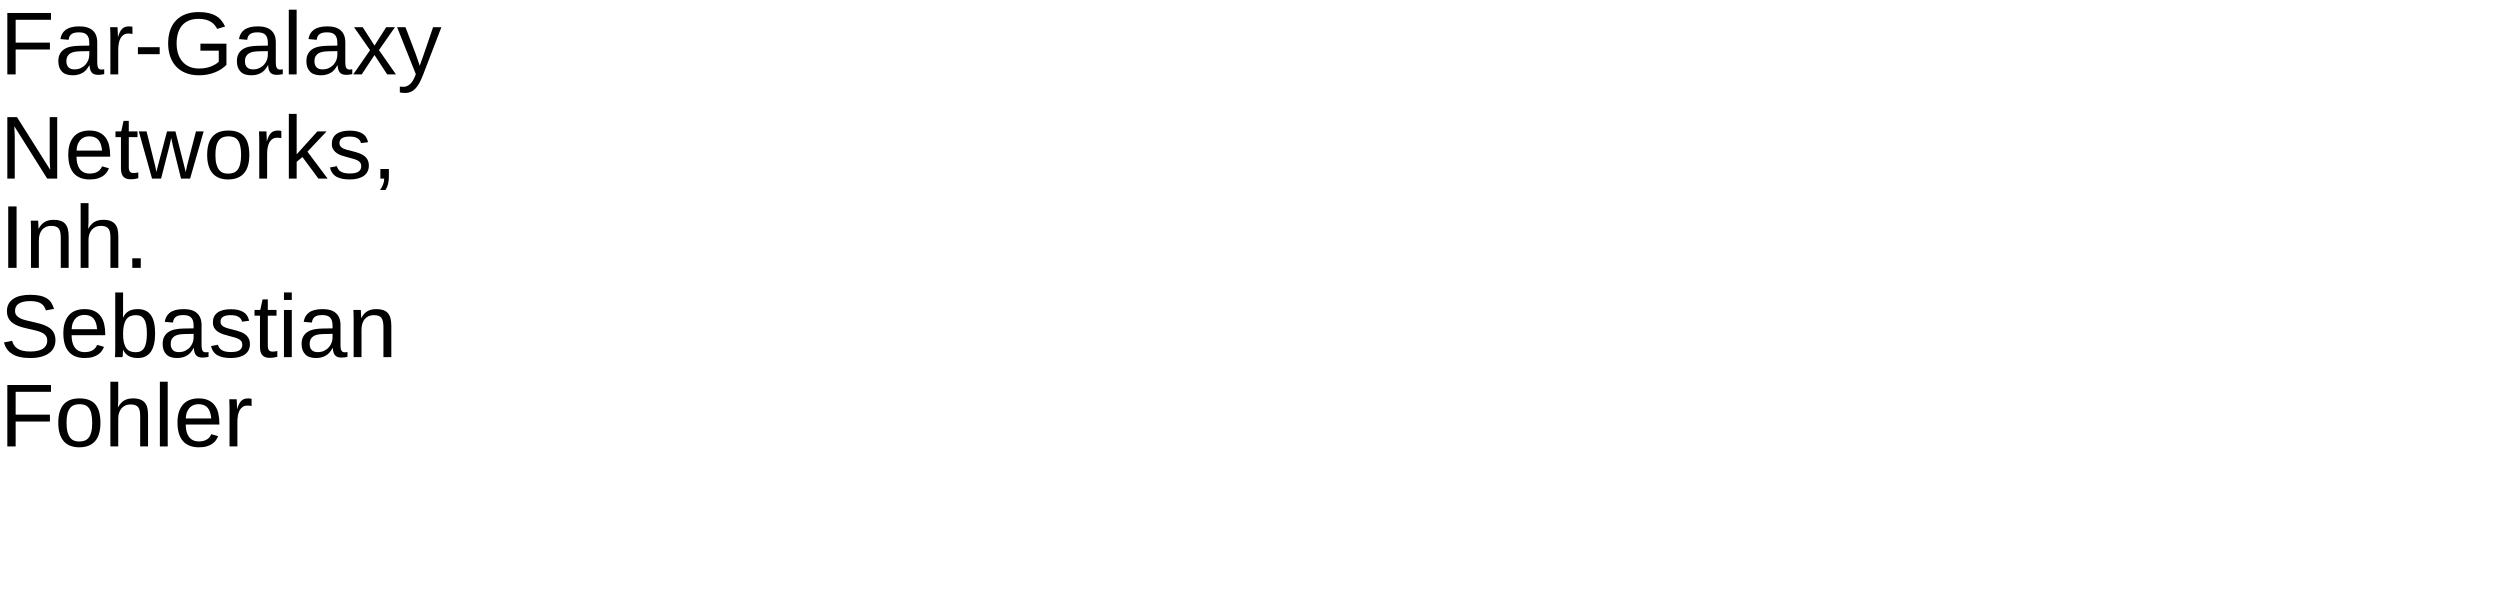
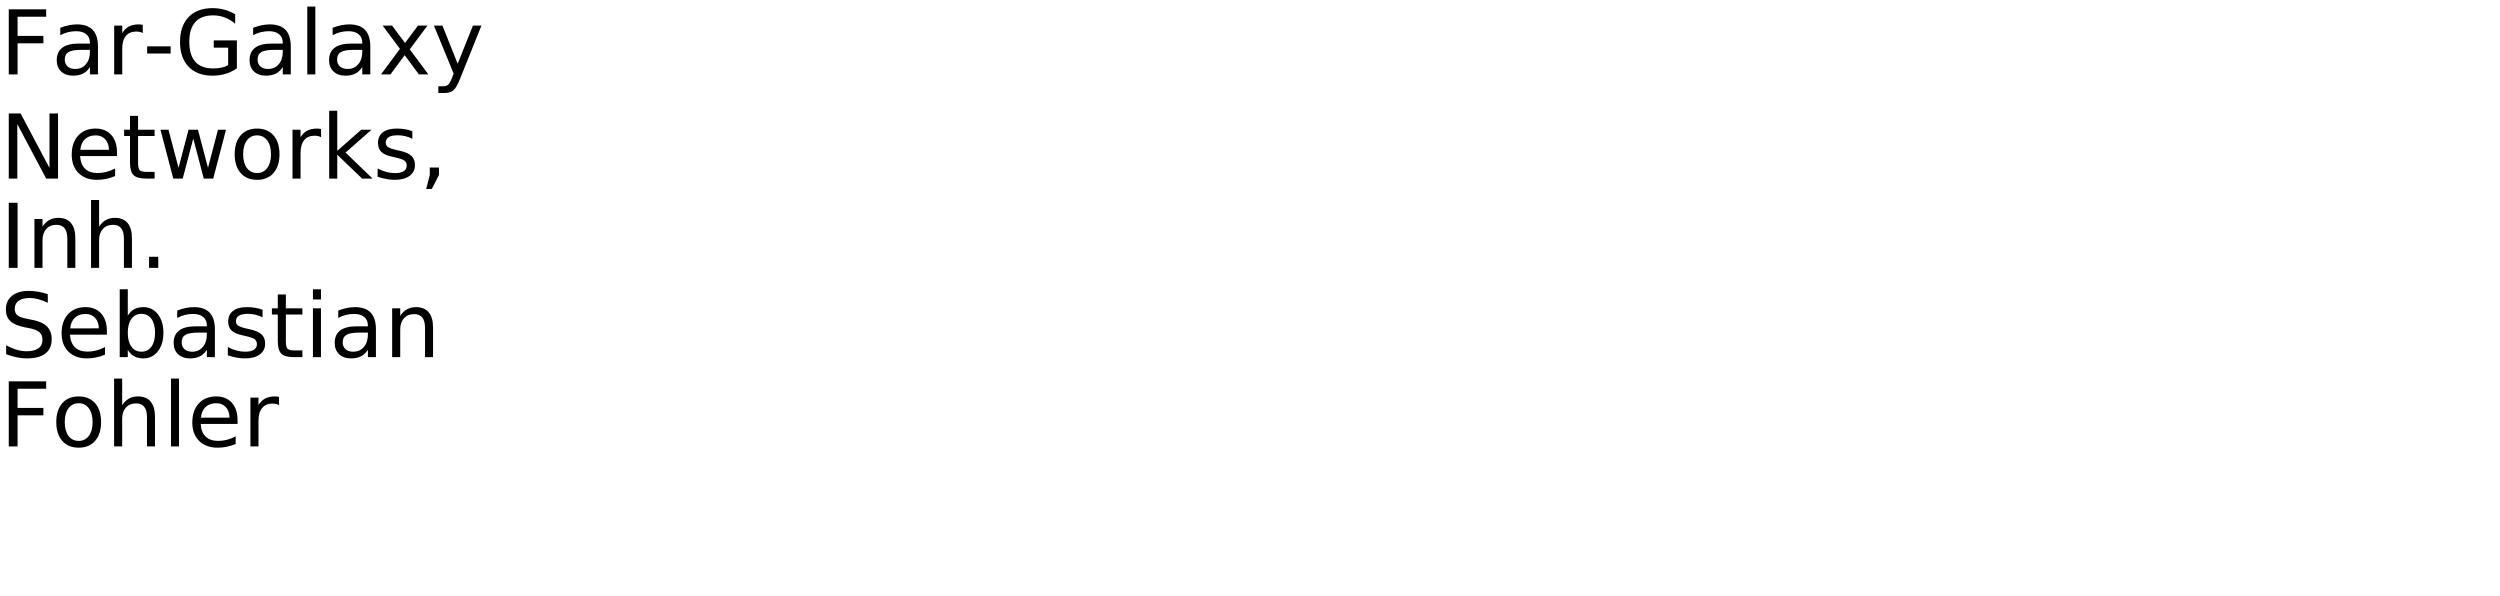
- <svg xmlns="http://www.w3.org/2000/svg" xmlns:xlink="http://www.w3.org/1999/xlink" width="1680pt" height="400pt" viewBox="0 0 1680 400" version="1.1">
+ <svg xmlns="http://www.w3.org/2000/svg" xmlns:xlink="http://www.w3.org/1999/xlink" width="1680" height="400" viewBox="0 0 1680 400">
  <defs>
    <g>
-       <symbol overflow="visible" id="glyph0-0">
-         <path style="stroke:none;" d="M 2 0 L 2 -39.984 L 17.938 -39.984 L 17.938 0 Z M 3.984 -2 L 15.938 -2 L 15.938 -38 L 3.984 -38 Z M 3.984 -2 " />
-       </symbol>
-       <symbol overflow="visible" id="glyph0-1">
-         <path style="stroke:none;" d="M 10.516 -36.703 L 10.516 -21.359 L 33.547 -21.359 L 33.547 -16.734 L 10.516 -16.734 L 10.516 0 L 4.922 0 L 4.922 -41.281 L 34.25 -41.281 L 34.25 -36.703 Z M 10.516 -36.703 " />
-       </symbol>
-       <symbol overflow="visible" id="glyph0-2">
-         <path style="stroke:none;" d="M 12.125 0.594 C 8.945 0.594 6.555 -0.242 4.953 -1.922 C 3.348 -3.609 2.547 -5.914 2.547 -8.844 C 2.547 -10.938 2.941 -12.648 3.734 -13.984 C 4.523 -15.328 5.562 -16.379 6.844 -17.141 C 8.125 -17.898 9.582 -18.426 11.219 -18.719 C 12.863 -19.008 14.535 -19.176 16.234 -19.219 L 23.344 -19.344 L 23.344 -21.062 C 23.344 -22.375 23.207 -23.488 22.938 -24.406 C 22.664 -25.32 22.242 -26.062 21.672 -26.625 C 21.109 -27.195 20.398 -27.613 19.547 -27.875 C 18.703 -28.133 17.703 -28.266 16.547 -28.266 C 15.535 -28.266 14.617 -28.191 13.797 -28.047 C 12.973 -27.898 12.258 -27.633 11.656 -27.25 C 11.051 -26.875 10.562 -26.359 10.188 -25.703 C 9.82 -25.055 9.582 -24.234 9.469 -23.234 L 3.953 -23.734 C 4.148 -24.984 4.52 -26.129 5.062 -27.172 C 5.613 -28.211 6.391 -29.113 7.391 -29.875 C 8.398 -30.645 9.66 -31.238 11.172 -31.656 C 12.691 -32.07 14.523 -32.281 16.672 -32.281 C 20.648 -32.281 23.645 -31.367 25.656 -29.547 C 27.676 -27.723 28.688 -25.082 28.688 -21.625 L 28.688 -7.969 C 28.688 -6.406 28.891 -5.227 29.297 -4.438 C 29.703 -3.645 30.484 -3.25 31.641 -3.25 C 31.93 -3.25 32.223 -3.27 32.516 -3.312 C 32.805 -3.352 33.094 -3.398 33.375 -3.453 L 33.375 -0.172 C 32.707 -0.016 32.047 0.098 31.391 0.172 C 30.734 0.254 30.035 0.297 29.297 0.297 C 28.297 0.297 27.441 0.164 26.734 -0.094 C 26.023 -0.363 25.441 -0.766 24.984 -1.297 C 24.535 -1.836 24.191 -2.504 23.953 -3.297 C 23.723 -4.086 23.582 -5.008 23.531 -6.062 L 23.344 -6.062 C 22.781 -5.051 22.16 -4.133 21.484 -3.312 C 20.816 -2.488 20.031 -1.789 19.125 -1.219 C 18.227 -0.645 17.207 -0.203 16.062 0.109 C 14.926 0.43 13.613 0.594 12.125 0.594 Z M 13.328 -3.375 C 15.004 -3.375 16.473 -3.68 17.734 -4.297 C 18.992 -4.91 20.039 -5.695 20.875 -6.656 C 21.707 -7.613 22.328 -8.656 22.734 -9.781 C 23.141 -10.914 23.344 -12 23.344 -13.031 L 23.344 -15.641 L 17.578 -15.531 C 16.285 -15.508 15.055 -15.414 13.891 -15.25 C 12.734 -15.082 11.711 -14.754 10.828 -14.266 C 9.953 -13.773 9.254 -13.094 8.734 -12.219 C 8.223 -11.344 7.969 -10.191 7.969 -8.766 C 7.969 -7.047 8.43 -5.719 9.359 -4.781 C 10.285 -3.844 11.609 -3.375 13.328 -3.375 Z M 13.328 -3.375 " />
-       </symbol>
-       <symbol overflow="visible" id="glyph0-3">
-         <path style="stroke:none;" d="M 4.156 0 L 4.156 -24.312 C 4.156 -24.977 4.148 -25.656 4.141 -26.344 C 4.129 -27.039 4.113 -27.711 4.094 -28.359 C 4.082 -29.004 4.066 -29.609 4.047 -30.172 C 4.023 -30.742 4.004 -31.254 3.984 -31.703 L 8.969 -31.703 C 8.988 -31.254 9.008 -30.738 9.031 -30.156 C 9.062 -29.582 9.094 -28.992 9.125 -28.391 C 9.156 -27.785 9.176 -27.203 9.188 -26.641 C 9.195 -26.086 9.203 -25.613 9.203 -25.219 L 9.312 -25.219 C 9.688 -26.438 10.082 -27.488 10.5 -28.375 C 10.926 -29.258 11.422 -29.988 11.984 -30.562 C 12.547 -31.145 13.219 -31.578 14 -31.859 C 14.781 -32.141 15.727 -32.281 16.844 -32.281 C 17.27 -32.281 17.676 -32.242 18.062 -32.172 C 18.457 -32.109 18.766 -32.051 18.984 -32 L 18.984 -27.156 C 18.629 -27.258 18.219 -27.332 17.75 -27.375 C 17.281 -27.426 16.754 -27.453 16.172 -27.453 C 14.961 -27.453 13.93 -27.176 13.078 -26.625 C 12.234 -26.082 11.539 -25.328 11 -24.359 C 10.469 -23.391 10.07 -22.234 9.812 -20.891 C 9.562 -19.555 9.438 -18.102 9.438 -16.531 L 9.438 0 Z M 4.156 0 " />
-       </symbol>
-       <symbol overflow="visible" id="glyph0-4">
-         <path style="stroke:none;" d="M 2.672 -13.594 L 2.672 -18.281 L 17.312 -18.281 L 17.312 -13.594 Z M 2.672 -13.594 " />
-       </symbol>
-       <symbol overflow="visible" id="glyph0-5">
-         <path style="stroke:none;" d="M 3.016 -20.828 C 3.016 -24.055 3.445 -26.969 4.312 -29.562 C 5.188 -32.156 6.488 -34.363 8.219 -36.188 C 9.945 -38.02 12.086 -39.426 14.641 -40.406 C 17.203 -41.395 20.176 -41.891 23.562 -41.891 C 26.094 -41.891 28.316 -41.664 30.234 -41.219 C 32.148 -40.77 33.812 -40.125 35.219 -39.281 C 36.625 -38.445 37.812 -37.426 38.781 -36.219 C 39.758 -35.02 40.594 -33.672 41.281 -32.172 L 35.953 -30.594 C 35.441 -31.602 34.828 -32.52 34.109 -33.344 C 33.398 -34.176 32.535 -34.883 31.516 -35.469 C 30.504 -36.062 29.328 -36.52 27.984 -36.844 C 26.648 -37.164 25.125 -37.328 23.406 -37.328 C 20.906 -37.328 18.734 -36.938 16.891 -36.156 C 15.047 -35.375 13.516 -34.258 12.297 -32.812 C 11.086 -31.363 10.188 -29.625 9.594 -27.594 C 9 -25.562 8.703 -23.305 8.703 -20.828 C 8.703 -18.348 9.023 -16.078 9.672 -14.016 C 10.316 -11.953 11.27 -10.176 12.531 -8.688 C 13.801 -7.195 15.379 -6.035 17.266 -5.203 C 19.148 -4.367 21.332 -3.953 23.812 -3.953 C 25.438 -3.953 26.93 -4.086 28.297 -4.359 C 29.672 -4.641 30.906 -5 32 -5.438 C 33.102 -5.875 34.078 -6.359 34.922 -6.891 C 35.766 -7.43 36.469 -7.977 37.031 -8.531 L 37.031 -15.969 L 24.703 -15.969 L 24.703 -20.656 L 42.188 -20.656 L 42.188 -6.422 C 41.27 -5.484 40.191 -4.586 38.953 -3.734 C 37.711 -2.891 36.32 -2.145 34.781 -1.5 C 33.238 -0.852 31.547 -0.344 29.703 0.031 C 27.867 0.406 25.906 0.594 23.812 0.594 C 20.344 0.594 17.305 0.062 14.703 -1 C 12.109 -2.07 9.945 -3.562 8.219 -5.469 C 6.488 -7.375 5.188 -9.633 4.312 -12.25 C 3.445 -14.863 3.016 -17.723 3.016 -20.828 Z M 3.016 -20.828 " />
-       </symbol>
-       <symbol overflow="visible" id="glyph0-6">
-         <path style="stroke:none;" d="M 4.047 0 L 4.047 -43.484 L 9.312 -43.484 L 9.312 0 Z M 4.047 0 " />
-       </symbol>
-       <symbol overflow="visible" id="glyph0-7">
-         <path style="stroke:none;" d="M 23.469 0 L 14.938 -13.016 L 6.359 0 L 0.672 0 L 11.953 -16.297 L 1.203 -31.703 L 7.031 -31.703 L 14.938 -19.359 L 22.797 -31.703 L 28.688 -31.703 L 17.938 -16.344 L 29.359 0 Z M 23.469 0 " />
-       </symbol>
-       <symbol overflow="visible" id="glyph0-8">
-         <path style="stroke:none;" d="M 17.703 0 C 16.953 1.914 16.191 3.641 15.422 5.172 C 14.648 6.703 13.785 8.008 12.828 9.094 C 11.867 10.176 10.801 11.004 9.625 11.578 C 8.457 12.16 7.113 12.453 5.594 12.453 C 4.926 12.453 4.312 12.43 3.75 12.391 C 3.188 12.348 2.594 12.258 1.969 12.125 L 1.969 8.172 C 2.332 8.234 2.75 8.273 3.219 8.297 C 3.688 8.328 4.086 8.344 4.422 8.344 C 5.961 8.344 7.395 7.766 8.719 6.609 C 10.051 5.461 11.219 3.629 12.219 1.109 L 12.719 -0.141 L 0.141 -31.703 L 5.766 -31.703 L 12.453 -14.188 C 12.648 -13.656 12.898 -12.945 13.203 -12.062 C 13.504 -11.188 13.805 -10.305 14.109 -9.422 C 14.41 -8.547 14.676 -7.754 14.906 -7.047 C 15.145 -6.348 15.285 -5.914 15.328 -5.75 C 15.379 -5.957 15.516 -6.379 15.734 -7.016 C 15.961 -7.648 16.219 -8.359 16.5 -9.141 C 16.789 -9.922 17.082 -10.711 17.375 -11.516 C 17.664 -12.316 17.91 -13.008 18.109 -13.594 L 24.312 -31.703 L 29.891 -31.703 Z M 17.703 0 " />
-       </symbol>
-       <symbol overflow="visible" id="glyph0-9">
-         <path style="stroke:none;" d="M 31.703 0 L 9.609 -35.156 C 9.648 -34.195 9.695 -33.25 9.75 -32.312 C 9.789 -31.508 9.828 -30.664 9.859 -29.781 C 9.891 -28.895 9.906 -28.109 9.906 -27.422 L 9.906 0 L 4.922 0 L 4.922 -41.281 L 11.422 -41.281 L 33.75 -5.891 C 33.688 -6.848 33.629 -7.805 33.578 -8.766 C 33.535 -9.578 33.492 -10.469 33.453 -11.438 C 33.422 -12.406 33.406 -13.328 33.406 -14.203 L 33.406 -41.281 L 38.438 -41.281 L 38.438 0 Z M 31.703 0 " />
-       </symbol>
-       <symbol overflow="visible" id="glyph0-10">
-         <path style="stroke:none;" d="M 8.094 -14.734 C 8.094 -13.078 8.258 -11.551 8.594 -10.156 C 8.938 -8.758 9.461 -7.555 10.172 -6.547 C 10.891 -5.547 11.805 -4.766 12.922 -4.203 C 14.035 -3.648 15.375 -3.375 16.938 -3.375 C 19.219 -3.375 21.047 -3.832 22.422 -4.75 C 23.805 -5.664 24.738 -6.828 25.219 -8.234 L 29.859 -6.922 C 29.523 -6.035 29.055 -5.148 28.453 -4.266 C 27.859 -3.379 27.062 -2.578 26.062 -1.859 C 25.07 -1.148 23.828 -0.562 22.328 -0.094 C 20.836 0.363 19.039 0.594 16.938 0.594 C 12.25 0.594 8.676 -0.801 6.219 -3.594 C 3.77 -6.395 2.547 -10.551 2.547 -16.062 C 2.547 -19.031 2.914 -21.539 3.656 -23.594 C 4.406 -25.656 5.422 -27.332 6.703 -28.625 C 7.992 -29.914 9.5 -30.848 11.219 -31.422 C 12.938 -31.992 14.773 -32.281 16.734 -32.281 C 19.391 -32.281 21.609 -31.848 23.391 -30.984 C 25.18 -30.129 26.617 -28.945 27.703 -27.438 C 28.785 -25.926 29.555 -24.145 30.016 -22.094 C 30.473 -20.039 30.703 -17.82 30.703 -15.438 L 30.703 -14.734 Z M 25.25 -18.781 C 24.957 -22.125 24.109 -24.562 22.703 -26.094 C 21.297 -27.625 19.273 -28.391 16.641 -28.391 C 15.766 -28.391 14.844 -28.25 13.875 -27.969 C 12.906 -27.688 12.008 -27.18 11.188 -26.453 C 10.375 -25.734 9.68 -24.754 9.109 -23.516 C 8.547 -22.273 8.223 -20.695 8.141 -18.781 Z M 25.25 -18.781 " />
-       </symbol>
-       <symbol overflow="visible" id="glyph0-11">
-         <path style="stroke:none;" d="M 16.234 -0.234 C 15.43 -0.016 14.613 0.156 13.781 0.281 C 12.957 0.406 12 0.469 10.906 0.469 C 6.688 0.469 4.578 -1.922 4.578 -6.703 L 4.578 -27.859 L 0.906 -27.859 L 0.906 -31.703 L 4.781 -31.703 L 6.328 -38.797 L 9.844 -38.797 L 9.844 -31.703 L 15.703 -31.703 L 15.703 -27.859 L 9.844 -27.859 L 9.844 -7.859 C 9.844 -6.328 10.094 -5.254 10.594 -4.641 C 11.094 -4.023 11.957 -3.719 13.188 -3.719 C 13.695 -3.719 14.188 -3.754 14.656 -3.828 C 15.133 -3.91 15.66 -4.008 16.234 -4.125 Z M 16.234 -0.234 " />
-       </symbol>
-       <symbol overflow="visible" id="glyph0-12">
-         <path style="stroke:none;" d="M 34.391 0 L 28.266 0 L 23.203 -20.453 C 23.047 -20.973 22.883 -21.625 22.719 -22.406 C 22.551 -23.188 22.391 -23.953 22.234 -24.703 C 22.035 -25.555 21.852 -26.441 21.688 -27.359 C 21.508 -26.484 21.32 -25.613 21.125 -24.75 C 20.969 -24.008 20.797 -23.238 20.609 -22.438 C 20.422 -21.633 20.25 -20.93 20.094 -20.328 L 14.891 0 L 8.797 0 L -0.094 -31.703 L 5.125 -31.703 L 10.484 -10.172 C 10.617 -9.723 10.754 -9.172 10.891 -8.516 C 11.035 -7.859 11.176 -7.219 11.312 -6.594 C 11.445 -5.875 11.594 -5.129 11.75 -4.359 C 11.906 -5.109 12.07 -5.832 12.25 -6.531 C 12.406 -7.133 12.562 -7.75 12.719 -8.375 C 12.875 -9 13.008 -9.52 13.125 -9.938 L 18.875 -31.703 L 24.516 -31.703 L 30.062 -9.938 C 30.195 -9.426 30.344 -8.848 30.5 -8.203 C 30.656 -7.555 30.801 -6.953 30.938 -6.391 C 31.094 -5.723 31.25 -5.047 31.406 -4.359 C 31.562 -5.109 31.719 -5.832 31.875 -6.531 C 32.008 -7.133 32.148 -7.766 32.297 -8.422 C 32.441 -9.078 32.582 -9.66 32.719 -10.172 L 38.328 -31.703 L 43.484 -31.703 Z M 34.391 0 " />
-       </symbol>
-       <symbol overflow="visible" id="glyph0-13">
-         <path style="stroke:none;" d="M 30.844 -15.875 C 30.844 -10.332 29.625 -6.203 27.188 -3.484 C 24.75 -0.766 21.203 0.594 16.547 0.594 C 14.348 0.594 12.379 0.258 10.641 -0.406 C 8.898 -1.07 7.426 -2.086 6.219 -3.453 C 5.02 -4.828 4.102 -6.539 3.469 -8.594 C 2.832 -10.656 2.516 -13.082 2.516 -15.875 C 2.516 -26.812 7.254 -32.281 16.734 -32.281 C 19.191 -32.281 21.312 -31.938 23.094 -31.25 C 24.883 -30.57 26.348 -29.551 27.484 -28.188 C 28.629 -26.82 29.473 -25.113 30.016 -23.062 C 30.566 -21.008 30.844 -18.613 30.844 -15.875 Z M 25.312 -15.875 C 25.312 -18.344 25.117 -20.375 24.734 -21.969 C 24.359 -23.57 23.801 -24.852 23.062 -25.812 C 22.332 -26.77 21.441 -27.438 20.391 -27.812 C 19.336 -28.195 18.145 -28.391 16.812 -28.391 C 15.469 -28.391 14.254 -28.188 13.172 -27.781 C 12.086 -27.383 11.164 -26.703 10.406 -25.734 C 9.645 -24.766 9.062 -23.477 8.656 -21.875 C 8.258 -20.281 8.062 -18.281 8.062 -15.875 C 8.062 -13.414 8.273 -11.379 8.703 -9.766 C 9.129 -8.16 9.719 -6.879 10.469 -5.922 C 11.227 -4.961 12.117 -4.285 13.141 -3.891 C 14.16 -3.504 15.281 -3.312 16.5 -3.312 C 17.844 -3.312 19.062 -3.5 20.156 -3.875 C 21.25 -4.258 22.176 -4.93 22.938 -5.891 C 23.695 -6.848 24.281 -8.133 24.688 -9.75 C 25.102 -11.375 25.312 -13.414 25.312 -15.875 Z M 25.312 -15.875 " />
-       </symbol>
-       <symbol overflow="visible" id="glyph0-14">
-         <path style="stroke:none;" d="M 23.906 0 L 13.188 -14.469 L 9.312 -11.281 L 9.312 0 L 4.047 0 L 4.047 -43.484 L 9.312 -43.484 L 9.312 -16.312 L 23.234 -31.703 L 29.422 -31.703 L 16.547 -18.078 L 30.094 0 Z M 23.906 0 " />
-       </symbol>
-       <symbol overflow="visible" id="glyph0-15">
-         <path style="stroke:none;" d="M 27.828 -8.766 C 27.828 -7.273 27.539 -5.945 26.969 -4.781 C 26.395 -3.625 25.562 -2.648 24.469 -1.859 C 23.375 -1.066 22.031 -0.457 20.438 -0.031 C 18.844 0.383 17.02 0.594 14.969 0.594 C 13.133 0.594 11.477 0.445 10 0.156 C 8.531 -0.125 7.238 -0.578 6.125 -1.203 C 5.008 -1.828 4.078 -2.648 3.328 -3.672 C 2.578 -4.703 2.023 -5.957 1.672 -7.438 L 6.328 -8.344 C 6.773 -6.645 7.703 -5.398 9.109 -4.609 C 10.516 -3.816 12.469 -3.422 14.969 -3.422 C 16.102 -3.422 17.145 -3.5 18.094 -3.656 C 19.039 -3.812 19.852 -4.082 20.531 -4.469 C 21.219 -4.852 21.75 -5.359 22.125 -5.984 C 22.508 -6.617 22.703 -7.406 22.703 -8.344 C 22.703 -9.301 22.477 -10.086 22.031 -10.703 C 21.582 -11.316 20.957 -11.828 20.156 -12.234 C 19.352 -12.648 18.379 -13.008 17.234 -13.312 C 16.098 -13.613 14.848 -13.953 13.484 -14.328 C 12.211 -14.66 10.953 -15.031 9.703 -15.438 C 8.453 -15.852 7.32 -16.395 6.312 -17.062 C 5.312 -17.738 4.5 -18.57 3.875 -19.562 C 3.25 -20.562 2.938 -21.816 2.938 -23.328 C 2.938 -26.211 3.961 -28.41 6.016 -29.922 C 8.078 -31.441 11.082 -32.203 15.031 -32.203 C 18.531 -32.203 21.305 -31.582 23.359 -30.344 C 25.422 -29.113 26.727 -27.145 27.281 -24.438 L 22.531 -23.844 C 22.352 -24.664 22.031 -25.352 21.562 -25.906 C 21.094 -26.469 20.523 -26.922 19.859 -27.266 C 19.203 -27.609 18.457 -27.852 17.625 -28 C 16.789 -28.145 15.926 -28.219 15.031 -28.219 C 12.645 -28.219 10.883 -27.852 9.75 -27.125 C 8.625 -26.406 8.062 -25.312 8.062 -23.844 C 8.062 -22.988 8.27 -22.281 8.688 -21.719 C 9.102 -21.164 9.688 -20.695 10.438 -20.312 C 11.195 -19.938 12.102 -19.602 13.156 -19.312 C 14.207 -19.031 15.367 -18.734 16.641 -18.422 C 17.484 -18.211 18.344 -17.984 19.219 -17.734 C 20.094 -17.492 20.945 -17.203 21.781 -16.859 C 22.613 -16.516 23.395 -16.113 24.125 -15.656 C 24.852 -15.195 25.488 -14.645 26.031 -14 C 26.582 -13.352 27.02 -12.598 27.344 -11.734 C 27.664 -10.879 27.828 -9.891 27.828 -8.766 Z M 27.828 -8.766 " />
-       </symbol>
-       <symbol overflow="visible" id="glyph0-16">
-         <path style="stroke:none;" d="M 11.281 -6.422 L 11.281 -1.5 C 11.281 -0.457 11.234 0.484 11.141 1.328 C 11.055 2.18 10.914 2.973 10.719 3.703 C 10.531 4.441 10.289 5.129 10 5.766 C 9.719 6.41 9.383 7.047 9 7.672 L 5.391 7.672 C 6.266 6.398 6.941 5.117 7.422 3.828 C 7.898 2.547 8.141 1.27 8.141 0 L 5.562 0 L 5.562 -6.422 Z M 11.281 -6.422 " />
-       </symbol>
-       <symbol overflow="visible" id="glyph0-17">
-         <path style="stroke:none;" d="M 5.531 0 L 5.531 -41.281 L 11.141 -41.281 L 11.141 0 Z M 5.531 0 " />
-       </symbol>
-       <symbol overflow="visible" id="glyph0-18">
-         <path style="stroke:none;" d="M 24.172 0 L 24.172 -20.094 C 24.172 -21.633 24.055 -22.922 23.828 -23.953 C 23.609 -24.992 23.242 -25.832 22.734 -26.469 C 22.223 -27.102 21.551 -27.551 20.719 -27.812 C 19.895 -28.082 18.867 -28.219 17.641 -28.219 C 16.391 -28.219 15.258 -27.992 14.25 -27.547 C 13.25 -27.109 12.391 -26.473 11.672 -25.641 C 10.961 -24.816 10.41 -23.797 10.016 -22.578 C 9.629 -21.359 9.438 -19.957 9.438 -18.375 L 9.438 0 L 4.156 0 L 4.156 -24.938 C 4.156 -25.594 4.148 -26.285 4.141 -27.016 C 4.129 -27.754 4.113 -28.453 4.094 -29.109 C 4.082 -29.766 4.066 -30.328 4.047 -30.797 C 4.023 -31.266 4.004 -31.566 3.984 -31.703 L 8.969 -31.703 C 8.988 -31.598 9.004 -31.332 9.016 -30.906 C 9.035 -30.477 9.062 -29.984 9.094 -29.422 C 9.125 -28.867 9.148 -28.301 9.172 -27.719 C 9.191 -27.145 9.203 -26.664 9.203 -26.281 L 9.281 -26.281 C 9.789 -27.195 10.348 -28.023 10.953 -28.766 C 11.555 -29.516 12.258 -30.145 13.062 -30.656 C 13.863 -31.176 14.781 -31.578 15.812 -31.859 C 16.852 -32.141 18.055 -32.281 19.422 -32.281 C 21.18 -32.281 22.695 -32.066 23.969 -31.641 C 25.238 -31.211 26.281 -30.547 27.094 -29.641 C 27.914 -28.742 28.516 -27.586 28.891 -26.172 C 29.273 -24.754 29.469 -23.07 29.469 -21.125 L 29.469 0 Z M 24.172 0 " />
-       </symbol>
-       <symbol overflow="visible" id="glyph0-19">
-         <path style="stroke:none;" d="M 9.281 -26.281 C 9.875 -27.352 10.508 -28.266 11.188 -29.016 C 11.875 -29.766 12.625 -30.383 13.438 -30.875 C 14.258 -31.363 15.16 -31.719 16.141 -31.938 C 17.117 -32.164 18.211 -32.281 19.422 -32.281 C 21.453 -32.281 23.117 -32.004 24.422 -31.453 C 25.723 -30.91 26.75 -30.145 27.5 -29.156 C 28.25 -28.176 28.766 -27 29.047 -25.625 C 29.328 -24.258 29.469 -22.758 29.469 -21.125 L 29.469 0 L 24.172 0 L 24.172 -20.094 C 24.172 -21.445 24.086 -22.629 23.922 -23.641 C 23.754 -24.66 23.438 -25.504 22.969 -26.172 C 22.5 -26.848 21.832 -27.359 20.969 -27.703 C 20.113 -28.047 19.004 -28.219 17.641 -28.219 C 16.391 -28.219 15.258 -27.988 14.25 -27.531 C 13.25 -27.082 12.391 -26.445 11.672 -25.625 C 10.961 -24.812 10.41 -23.816 10.016 -22.641 C 9.629 -21.473 9.438 -20.156 9.438 -18.688 L 9.438 0 L 4.156 0 L 4.156 -43.484 L 9.438 -43.484 L 9.438 -32.172 C 9.438 -31.523 9.426 -30.879 9.406 -30.234 C 9.383 -29.586 9.359 -28.988 9.328 -28.438 C 9.297 -27.895 9.27 -27.43 9.25 -27.047 C 9.238 -26.672 9.223 -26.414 9.203 -26.281 Z M 9.281 -26.281 " />
-       </symbol>
-       <symbol overflow="visible" id="glyph0-20">
-         <path style="stroke:none;" d="M 5.484 0 L 5.484 -6.422 L 11.188 -6.422 L 11.188 0 Z M 5.484 0 " />
-       </symbol>
-       <symbol overflow="visible" id="glyph0-21">
-         <path style="stroke:none;" d="M 37.266 -11.391 C 37.266 -9.66 36.926 -8.062 36.25 -6.594 C 35.582 -5.125 34.547 -3.859 33.141 -2.797 C 31.734 -1.734 29.957 -0.898 27.812 -0.297 C 25.676 0.297 23.145 0.594 20.219 0.594 C 15.082 0.594 11.078 -0.305 8.203 -2.109 C 5.328 -3.91 3.5 -6.508 2.719 -9.906 L 8.141 -10.984 C 8.422 -9.91 8.844 -8.93 9.406 -8.047 C 9.969 -7.172 10.734 -6.414 11.703 -5.781 C 12.672 -5.145 13.867 -4.648 15.297 -4.297 C 16.723 -3.953 18.43 -3.781 20.422 -3.781 C 22.078 -3.781 23.598 -3.922 24.984 -4.203 C 26.379 -4.484 27.57 -4.914 28.562 -5.5 C 29.562 -6.094 30.336 -6.852 30.891 -7.781 C 31.453 -8.707 31.734 -9.816 31.734 -11.109 C 31.734 -12.453 31.426 -13.539 30.812 -14.375 C 30.195 -15.219 29.332 -15.91 28.219 -16.453 C 27.102 -17.004 25.773 -17.469 24.234 -17.844 C 22.691 -18.219 20.984 -18.617 19.109 -19.047 C 17.953 -19.297 16.789 -19.57 15.625 -19.875 C 14.469 -20.176 13.352 -20.535 12.281 -20.953 C 11.219 -21.379 10.219 -21.875 9.281 -22.438 C 8.344 -23.008 7.531 -23.691 6.844 -24.484 C 6.164 -25.273 5.629 -26.191 5.234 -27.234 C 4.848 -28.273 4.656 -29.477 4.656 -30.844 C 4.656 -32.801 5.051 -34.477 5.844 -35.875 C 6.633 -37.27 7.734 -38.414 9.141 -39.312 C 10.547 -40.219 12.207 -40.875 14.125 -41.281 C 16.039 -41.688 18.109 -41.891 20.328 -41.891 C 22.891 -41.891 25.078 -41.688 26.891 -41.281 C 28.711 -40.883 30.25 -40.285 31.5 -39.484 C 32.75 -38.691 33.75 -37.703 34.5 -36.516 C 35.25 -35.336 35.848 -33.969 36.297 -32.406 L 30.797 -31.438 C 30.516 -32.438 30.113 -33.328 29.594 -34.109 C 29.082 -34.891 28.406 -35.539 27.562 -36.062 C 26.727 -36.594 25.707 -36.992 24.5 -37.266 C 23.301 -37.535 21.895 -37.672 20.281 -37.672 C 18.363 -37.672 16.754 -37.5 15.453 -37.156 C 14.148 -36.82 13.102 -36.359 12.312 -35.766 C 11.531 -35.18 10.969 -34.492 10.625 -33.703 C 10.281 -32.91 10.109 -32.055 10.109 -31.141 C 10.109 -29.91 10.414 -28.898 11.031 -28.109 C 11.645 -27.316 12.477 -26.656 13.531 -26.125 C 14.594 -25.602 15.816 -25.164 17.203 -24.812 C 18.586 -24.457 20.062 -24.109 21.625 -23.766 C 22.895 -23.473 24.16 -23.172 25.422 -22.859 C 26.68 -22.555 27.883 -22.195 29.031 -21.781 C 30.188 -21.363 31.266 -20.867 32.266 -20.297 C 33.273 -19.734 34.148 -19.039 34.891 -18.219 C 35.629 -17.406 36.207 -16.441 36.625 -15.328 C 37.051 -14.211 37.266 -12.898 37.266 -11.391 Z M 37.266 -11.391 " />
-       </symbol>
-       <symbol overflow="visible" id="glyph0-22">
-         <path style="stroke:none;" d="M 30.844 -16 C 30.844 -4.938 26.957 0.594 19.188 0.594 C 16.789 0.594 14.797 0.16 13.203 -0.703 C 11.609 -1.578 10.312 -2.984 9.312 -4.922 L 9.266 -4.922 C 9.266 -4.41 9.25 -3.879 9.219 -3.328 C 9.188 -2.785 9.156 -2.281 9.125 -1.812 C 9.094 -1.344 9.062 -0.941 9.031 -0.609 C 9.008 -0.285 8.988 -0.082 8.969 0 L 3.875 0 C 3.883 -0.176 3.898 -0.473 3.922 -0.891 C 3.941 -1.316 3.961 -1.82 3.984 -2.406 C 4.004 -2.988 4.02 -3.629 4.031 -4.328 C 4.039 -5.035 4.047 -5.77 4.047 -6.531 L 4.047 -43.484 L 9.312 -43.484 L 9.312 -31.078 C 9.312 -30.492 9.305 -29.93 9.297 -29.391 C 9.285 -28.859 9.273 -28.391 9.266 -27.984 C 9.242 -27.492 9.223 -27.035 9.203 -26.609 L 9.312 -26.609 C 10.289 -28.641 11.582 -30.094 13.188 -30.969 C 14.801 -31.844 16.801 -32.281 19.188 -32.281 C 23.195 -32.281 26.141 -30.93 28.016 -28.234 C 29.898 -25.547 30.844 -21.469 30.844 -16 Z M 25.312 -15.828 C 25.312 -18.016 25.176 -19.891 24.906 -21.453 C 24.633 -23.016 24.191 -24.297 23.578 -25.297 C 22.973 -26.305 22.203 -27.047 21.266 -27.516 C 20.328 -27.984 19.188 -28.219 17.844 -28.219 C 16.457 -28.219 15.227 -27.988 14.156 -27.531 C 13.094 -27.082 12.207 -26.359 11.5 -25.359 C 10.789 -24.367 10.25 -23.062 9.875 -21.438 C 9.5 -19.82 9.312 -17.844 9.312 -15.5 C 9.312 -13.227 9.5 -11.32 9.875 -9.781 C 10.25 -8.238 10.789 -6.984 11.5 -6.016 C 12.207 -5.055 13.086 -4.363 14.141 -3.938 C 15.203 -3.52 16.414 -3.312 17.781 -3.312 C 19.07 -3.312 20.188 -3.535 21.125 -3.984 C 22.062 -4.43 22.844 -5.148 23.469 -6.141 C 24.094 -7.141 24.555 -8.438 24.859 -10.031 C 25.16 -11.625 25.312 -13.555 25.312 -15.828 Z M 25.312 -15.828 " />
-       </symbol>
-       <symbol overflow="visible" id="glyph0-23">
-         <path style="stroke:none;" d="M 4.016 -38.438 L 4.016 -43.484 L 9.281 -43.484 L 9.281 -38.438 Z M 4.016 0 L 4.016 -31.703 L 9.281 -31.703 L 9.281 0 Z M 4.016 0 " />
-       </symbol>
+       <g id="glyph-0-0">
+         <path d="M 5.891 -43.734 L 31.031 -43.734 L 31.031 -38.766 L 11.812 -38.766 L 11.812 -25.875 L 29.156 -25.875 L 29.156 -20.891 L 11.812 -20.891 L 11.812 0 L 5.891 0 Z M 5.891 -43.734 " />
+       </g>
+       <g id="glyph-0-1">
+         <path d="M 20.562 -16.5 C 16.207 -16.5 13.191 -16 11.516 -15 C 9.836 -14 9 -12.301 9 -9.906 C 9 -7.988 9.629 -6.469 10.891 -5.344 C 12.148 -4.219 13.863 -3.656 16.031 -3.656 C 19.02 -3.656 21.414 -4.711 23.219 -6.828 C 25.02 -8.953 25.922 -11.773 25.922 -15.297 L 25.922 -16.5 Z M 31.312 -18.719 L 31.312 0 L 25.922 0 L 25.922 -4.984 C 24.691 -2.992 23.16 -1.523 21.328 -0.578 C 19.492 0.367 17.25 0.844 14.594 0.844 C 11.227 0.844 8.555 -0.098 6.578 -1.984 C 4.598 -3.867 3.609 -6.391 3.609 -9.547 C 3.609 -13.242 4.844 -16.031 7.312 -17.906 C 9.781 -19.781 13.469 -20.719 18.375 -20.719 L 25.922 -20.719 L 25.922 -21.234 C 25.922 -23.723 25.102 -25.645 23.469 -27 C 21.844 -28.352 19.555 -29.031 16.609 -29.031 C 14.734 -29.031 12.906 -28.805 11.125 -28.359 C 9.352 -27.91 7.645 -27.238 6 -26.344 L 6 -31.312 C 7.977 -32.082 9.895 -32.656 11.75 -33.031 C 13.602 -33.414 15.41 -33.609 17.172 -33.609 C 21.91 -33.609 25.453 -32.375 27.797 -29.906 C 30.141 -27.445 31.312 -23.719 31.312 -18.719 Z M 31.312 -18.719 " />
+       </g>
+       <g id="glyph-0-2">
+         <path d="M 24.672 -27.781 C 24.066 -28.125 23.406 -28.379 22.688 -28.547 C 21.977 -28.711 21.191 -28.797 20.328 -28.797 C 17.285 -28.797 14.945 -27.805 13.312 -25.828 C 11.688 -23.848 10.875 -21 10.875 -17.281 L 10.875 0 L 5.453 0 L 5.453 -32.812 L 10.875 -32.812 L 10.875 -27.719 C 12 -29.707 13.469 -31.188 15.281 -32.156 C 17.102 -33.125 19.316 -33.609 21.922 -33.609 C 22.285 -33.609 22.691 -33.582 23.141 -33.531 C 23.586 -33.477 24.086 -33.406 24.641 -33.312 Z M 24.672 -27.781 " />
+       </g>
+       <g id="glyph-0-3">
+         <path d="M 2.938 -18.844 L 18.719 -18.844 L 18.719 -14.031 L 2.938 -14.031 Z M 2.938 -18.844 " />
+       </g>
+       <g id="glyph-0-4">
+         <path d="M 35.719 -6.234 L 35.719 -17.984 L 26.047 -17.984 L 26.047 -22.859 L 41.578 -22.859 L 41.578 -4.078 C 39.285 -2.453 36.766 -1.223 34.016 -0.391 C 31.266 0.43 28.328 0.844 25.203 0.844 C 18.359 0.844 13.008 -1.148 9.156 -5.141 C 5.301 -9.141 3.375 -14.703 3.375 -21.828 C 3.375 -28.973 5.301 -34.539 9.156 -38.531 C 13.008 -42.531 18.359 -44.531 25.203 -44.531 C 28.047 -44.531 30.75 -44.176 33.312 -43.469 C 35.883 -42.77 38.258 -41.738 40.438 -40.375 L 40.438 -34.078 C 38.25 -35.93 35.922 -37.328 33.453 -38.266 C 30.992 -39.203 28.406 -39.672 25.688 -39.672 C 20.344 -39.672 16.328 -38.176 13.641 -35.188 C 10.953 -32.195 9.609 -27.742 9.609 -21.828 C 9.609 -15.93 10.953 -11.488 13.641 -8.5 C 16.328 -5.508 20.344 -4.016 25.688 -4.016 C 27.781 -4.016 29.645 -4.191 31.281 -4.547 C 32.926 -4.91 34.406 -5.473 35.719 -6.234 Z M 35.719 -6.234 " />
+       </g>
+       <g id="glyph-0-5">
+         <path d="M 5.656 -45.594 L 11.047 -45.594 L 11.047 0 L 5.656 0 Z M 5.656 -45.594 " />
+       </g>
+       <g id="glyph-0-6">
+         <path d="M 32.938 -32.812 L 21.062 -16.844 L 33.547 0 L 27.188 0 L 17.641 -12.891 L 8.094 0 L 1.734 0 L 14.469 -17.172 L 2.812 -32.812 L 9.172 -32.812 L 17.875 -21.125 L 26.578 -32.812 Z M 32.938 -32.812 " />
+       </g>
+       <g id="glyph-0-7">
+         <path d="M 19.312 3.047 C 17.781 6.953 16.289 9.5 14.844 10.688 C 13.406 11.883 11.473 12.484 9.047 12.484 L 4.75 12.484 L 4.75 7.969 L 7.906 7.969 C 9.395 7.969 10.547 7.613 11.359 6.906 C 12.18 6.207 13.094 4.551 14.094 1.938 L 15.062 -0.531 L 1.781 -32.812 L 7.5 -32.812 L 17.75 -7.156 L 28.016 -32.812 L 33.719 -32.812 Z M 19.312 3.047 " />
+       </g>
+       <g id="glyph-0-8">
+         <path d="M 5.891 -43.734 L 13.859 -43.734 L 33.25 -7.156 L 33.25 -43.734 L 39 -43.734 L 39 0 L 31.031 0 L 11.625 -36.594 L 11.625 0 L 5.891 0 Z M 5.891 -43.734 " />
+       </g>
+       <g id="glyph-0-9">
+         <path d="M 33.719 -17.75 L 33.719 -15.125 L 8.938 -15.125 C 9.164 -11.406 10.281 -8.57 12.281 -6.625 C 14.289 -4.688 17.082 -3.719 20.656 -3.719 C 22.727 -3.719 24.734 -3.973 26.672 -4.484 C 28.617 -4.992 30.551 -5.754 32.469 -6.766 L 32.469 -1.672 C 30.531 -0.848 28.547 -0.223 26.516 0.203 C 24.484 0.629 22.422 0.844 20.328 0.844 C 15.098 0.844 10.953 -0.676 7.891 -3.719 C 4.836 -6.77 3.312 -10.891 3.312 -16.078 C 3.312 -21.453 4.758 -25.719 7.656 -28.875 C 10.562 -32.031 14.473 -33.609 19.391 -33.609 C 23.805 -33.609 27.297 -32.188 29.859 -29.344 C 32.43 -26.5 33.719 -22.633 33.719 -17.75 Z M 28.328 -19.344 C 28.285 -22.289 27.457 -24.641 25.844 -26.391 C 24.238 -28.148 22.109 -29.031 19.453 -29.031 C 16.441 -29.031 14.031 -28.18 12.219 -26.484 C 10.414 -24.785 9.379 -22.395 9.109 -19.312 Z M 28.328 -19.344 " />
+       </g>
+       <g id="glyph-0-10">
+         <path d="M 10.984 -42.125 L 10.984 -32.812 L 22.094 -32.812 L 22.094 -28.625 L 10.984 -28.625 L 10.984 -10.812 C 10.984 -8.133 11.348 -6.414 12.078 -5.656 C 12.816 -4.895 14.305 -4.516 16.547 -4.516 L 22.094 -4.516 L 22.094 0 L 16.547 0 C 12.391 0 9.52 -0.773 7.938 -2.328 C 6.352 -3.879 5.562 -6.707 5.562 -10.812 L 5.562 -28.625 L 1.609 -28.625 L 1.609 -32.812 L 5.562 -32.812 L 5.562 -42.125 Z M 10.984 -42.125 " />
+       </g>
+       <g id="glyph-0-11">
+         <path d="M 2.516 -32.812 L 7.906 -32.812 L 14.656 -7.203 L 21.359 -32.812 L 27.719 -32.812 L 34.453 -7.203 L 41.156 -32.812 L 46.547 -32.812 L 37.969 0 L 31.609 0 L 24.547 -26.891 L 17.469 0 L 11.109 0 Z M 2.516 -32.812 " />
+       </g>
+       <g id="glyph-0-12">
+         <path d="M 18.375 -29.031 C 15.477 -29.031 13.191 -27.898 11.516 -25.641 C 9.836 -23.391 9 -20.301 9 -16.375 C 9 -12.445 9.832 -9.352 11.5 -7.094 C 13.164 -4.844 15.457 -3.719 18.375 -3.719 C 21.238 -3.719 23.508 -4.848 25.188 -7.109 C 26.875 -9.379 27.719 -12.469 27.719 -16.375 C 27.719 -20.258 26.875 -23.336 25.188 -25.609 C 23.508 -27.891 21.238 -29.031 18.375 -29.031 Z M 18.375 -33.609 C 23.062 -33.609 26.738 -32.082 29.406 -29.031 C 32.082 -25.988 33.422 -21.77 33.422 -16.375 C 33.422 -11.008 32.082 -6.797 29.406 -3.734 C 26.738 -0.68 23.062 0.844 18.375 0.844 C 13.664 0.844 9.977 -0.68 7.312 -3.734 C 4.645 -6.797 3.312 -11.008 3.312 -16.375 C 3.312 -21.77 4.645 -25.988 7.312 -29.031 C 9.977 -32.082 13.664 -33.609 18.375 -33.609 Z M 18.375 -33.609 " />
+       </g>
+       <g id="glyph-0-13">
+         <path d="M 5.453 -45.594 L 10.875 -45.594 L 10.875 -18.656 L 26.953 -32.812 L 33.844 -32.812 L 16.438 -17.469 L 34.578 0 L 27.547 0 L 10.875 -16.031 L 10.875 0 L 5.453 0 Z M 5.453 -45.594 " />
+       </g>
+       <g id="glyph-0-14">
+         <path d="M 26.578 -31.844 L 26.578 -26.75 C 25.047 -27.531 23.457 -28.113 21.812 -28.5 C 20.176 -28.895 18.484 -29.094 16.734 -29.094 C 14.055 -29.094 12.047 -28.68 10.703 -27.859 C 9.367 -27.035 8.703 -25.805 8.703 -24.172 C 8.703 -22.922 9.18 -21.938 10.141 -21.219 C 11.098 -20.508 13.02 -19.832 15.906 -19.188 L 17.75 -18.781 C 21.582 -17.957 24.301 -16.797 25.906 -15.297 C 27.52 -13.805 28.328 -11.723 28.328 -9.047 C 28.328 -6.004 27.117 -3.594 24.703 -1.812 C 22.297 -0.039 18.984 0.844 14.766 0.844 C 13.004 0.844 11.172 0.672 9.266 0.328 C 7.367 -0.004 5.363 -0.516 3.25 -1.203 L 3.25 -6.766 C 5.238 -5.734 7.203 -4.957 9.141 -4.438 C 11.078 -3.914 12.992 -3.656 14.891 -3.656 C 17.422 -3.656 19.367 -4.086 20.734 -4.953 C 22.109 -5.828 22.797 -7.055 22.797 -8.641 C 22.797 -10.109 22.301 -11.234 21.312 -12.016 C 20.32 -12.797 18.16 -13.547 14.828 -14.266 L 12.953 -14.703 C 9.609 -15.41 7.191 -16.488 5.703 -17.938 C 4.223 -19.395 3.484 -21.395 3.484 -23.938 C 3.484 -27.02 4.578 -29.398 6.766 -31.078 C 8.953 -32.766 12.055 -33.609 16.078 -33.609 C 18.078 -33.609 19.953 -33.457 21.703 -33.156 C 23.461 -32.863 25.086 -32.426 26.578 -31.844 Z M 26.578 -31.844 " />
+       </g>
+       <g id="glyph-0-15">
+         <path d="M 7.031 -7.438 L 13.219 -7.438 L 13.219 -2.406 L 8.406 6.969 L 4.625 6.969 L 7.031 -2.406 Z M 7.031 -7.438 " />
+       </g>
+       <g id="glyph-0-16">
+         <path d="M 5.891 -43.734 L 11.812 -43.734 L 11.812 0 L 5.891 0 Z M 5.891 -43.734 " />
+       </g>
+       <g id="glyph-0-17">
+         <path d="M 32.938 -19.812 L 32.938 0 L 27.547 0 L 27.547 -19.625 C 27.547 -22.727 26.938 -25.051 25.719 -26.594 C 24.508 -28.145 22.695 -28.922 20.281 -28.922 C 17.363 -28.922 15.066 -27.988 13.391 -26.125 C 11.711 -24.27 10.875 -21.742 10.875 -18.547 L 10.875 0 L 5.453 0 L 5.453 -32.812 L 10.875 -32.812 L 10.875 -27.719 C 12.156 -29.688 13.672 -31.16 15.422 -32.141 C 17.172 -33.117 19.188 -33.609 21.469 -33.609 C 25.238 -33.609 28.094 -32.441 30.031 -30.109 C 31.969 -27.773 32.938 -24.344 32.938 -19.812 Z M 32.938 -19.812 " />
+       </g>
+       <g id="glyph-0-18">
+         <path d="M 32.938 -19.812 L 32.938 0 L 27.547 0 L 27.547 -19.625 C 27.547 -22.727 26.938 -25.051 25.719 -26.594 C 24.508 -28.145 22.695 -28.922 20.281 -28.922 C 17.363 -28.922 15.066 -27.988 13.391 -26.125 C 11.711 -24.27 10.875 -21.742 10.875 -18.547 L 10.875 0 L 5.453 0 L 5.453 -45.594 L 10.875 -45.594 L 10.875 -27.719 C 12.156 -29.688 13.672 -31.16 15.422 -32.141 C 17.172 -33.117 19.188 -33.609 21.469 -33.609 C 25.238 -33.609 28.094 -32.441 30.031 -30.109 C 31.969 -27.773 32.938 -24.344 32.938 -19.812 Z M 32.938 -19.812 " />
+       </g>
+       <g id="glyph-0-19">
+         <path d="M 6.422 -7.438 L 12.594 -7.438 L 12.594 0 L 6.422 0 Z M 6.422 -7.438 " />
+       </g>
+       <g id="glyph-0-20">
+         <path d="M 32.109 -42.312 L 32.109 -36.531 C 29.859 -37.602 27.738 -38.406 25.75 -38.938 C 23.758 -39.469 21.836 -39.734 19.984 -39.734 C 16.754 -39.734 14.266 -39.109 12.516 -37.859 C 10.773 -36.609 9.906 -34.828 9.906 -32.516 C 9.906 -30.586 10.484 -29.129 11.641 -28.141 C 12.805 -27.148 15.008 -26.352 18.25 -25.75 L 21.828 -25.016 C 26.242 -24.18 29.5 -22.703 31.594 -20.578 C 33.695 -18.461 34.75 -15.629 34.75 -12.078 C 34.75 -7.836 33.328 -4.625 30.484 -2.438 C 27.641 -0.25 23.473 0.844 17.984 0.844 C 15.922 0.844 13.719 0.609 11.375 0.141 C 9.039 -0.328 6.625 -1.02 4.125 -1.938 L 4.125 -8.031 C 6.531 -6.676 8.883 -5.656 11.188 -4.969 C 13.5 -4.289 15.766 -3.953 17.984 -3.953 C 21.367 -3.953 23.977 -4.613 25.812 -5.938 C 27.645 -7.27 28.562 -9.164 28.562 -11.625 C 28.562 -13.781 27.898 -15.461 26.578 -16.672 C 25.266 -17.879 23.102 -18.785 20.094 -19.391 L 16.5 -20.094 C 12.082 -20.977 8.883 -22.359 6.906 -24.234 C 4.938 -26.109 3.953 -28.711 3.953 -32.047 C 3.953 -35.922 5.312 -38.969 8.031 -41.188 C 10.758 -43.414 14.52 -44.531 19.312 -44.531 C 21.363 -44.531 23.453 -44.344 25.578 -43.969 C 27.703 -43.602 29.879 -43.051 32.109 -42.312 Z M 32.109 -42.312 " />
+       </g>
+       <g id="glyph-0-21">
+         <path d="M 29.203 -16.375 C 29.203 -20.344 28.383 -23.453 26.75 -25.703 C 25.125 -27.961 22.891 -29.094 20.047 -29.094 C 17.191 -29.094 14.945 -27.961 13.312 -25.703 C 11.688 -23.453 10.875 -20.344 10.875 -16.375 C 10.875 -12.414 11.688 -9.305 13.312 -7.047 C 14.945 -4.785 17.191 -3.656 20.047 -3.656 C 22.891 -3.656 25.125 -4.785 26.75 -7.047 C 28.383 -9.305 29.203 -12.414 29.203 -16.375 Z M 10.875 -27.828 C 12 -29.785 13.426 -31.238 15.156 -32.188 C 16.883 -33.133 18.953 -33.609 21.359 -33.609 C 25.336 -33.609 28.57 -32.023 31.062 -28.859 C 33.562 -25.691 34.812 -21.531 34.812 -16.375 C 34.812 -11.219 33.562 -7.055 31.062 -3.891 C 28.57 -0.734 25.336 0.844 21.359 0.844 C 18.953 0.844 16.883 0.367 15.156 -0.578 C 13.426 -1.523 12 -2.973 10.875 -4.922 L 10.875 0 L 5.453 0 L 5.453 -45.594 L 10.875 -45.594 Z M 10.875 -27.828 " />
+       </g>
+       <g id="glyph-0-22">
+         <path d="M 5.656 -32.812 L 11.047 -32.812 L 11.047 0 L 5.656 0 Z M 5.656 -45.594 L 11.047 -45.594 L 11.047 -38.766 L 5.656 -38.766 Z M 5.656 -45.594 " />
+       </g>
    </g>
  </defs>
-   <g id="surface71">
-     <g style="fill:rgb(0%,0%,0%);fill-opacity:1;">
-       <use xlink:href="#glyph0-1" x="0" y="50" />
-       <use xlink:href="#glyph0-2" x="36.65" y="50" />
-       <use xlink:href="#glyph0-3" x="70.02" y="50" />
-       <use xlink:href="#glyph0-4" x="90" y="50" />
-       <use xlink:href="#glyph0-5" x="109.98" y="50" />
-       <use xlink:href="#glyph0-2" x="156.65" y="50" />
-       <use xlink:href="#glyph0-6" x="190.02" y="50" />
-       <use xlink:href="#glyph0-2" x="203.35" y="50" />
-       <use xlink:href="#glyph0-7" x="236.719" y="50" />
-       <use xlink:href="#glyph0-8" x="266.719" y="50" />
-     </g>
-     <g style="fill:rgb(0%,0%,0%);fill-opacity:1;">
-       <use xlink:href="#glyph0-9" x="0" y="120" />
-       <use xlink:href="#glyph0-10" x="43.33" y="120" />
-       <use xlink:href="#glyph0-11" x="76.699" y="120" />
-       <use xlink:href="#glyph0-12" x="93.369" y="120" />
-       <use xlink:href="#glyph0-13" x="136.699" y="120" />
-       <use xlink:href="#glyph0-3" x="170.068" y="120" />
-       <use xlink:href="#glyph0-14" x="190.049" y="120" />
-       <use xlink:href="#glyph0-15" x="220.049" y="120" />
-       <use xlink:href="#glyph0-16" x="250.049" y="120" />
-     </g>
-     <g style="fill:rgb(0%,0%,0%);fill-opacity:1;">
-       <use xlink:href="#glyph0-17" x="0" y="180" />
-       <use xlink:href="#glyph0-18" x="16.67" y="180" />
-       <use xlink:href="#glyph0-19" x="50.039" y="180" />
-       <use xlink:href="#glyph0-20" x="83.408" y="180" />
-     </g>
-     <g style="fill:rgb(0%,0%,0%);fill-opacity:1;">
-       <use xlink:href="#glyph0-21" x="0" y="240" />
-       <use xlink:href="#glyph0-10" x="40.02" y="240" />
-       <use xlink:href="#glyph0-22" x="73.389" y="240" />
-       <use xlink:href="#glyph0-2" x="106.758" y="240" />
-       <use xlink:href="#glyph0-15" x="140.127" y="240" />
-       <use xlink:href="#glyph0-11" x="170.127" y="240" />
-       <use xlink:href="#glyph0-23" x="186.797" y="240" />
-       <use xlink:href="#glyph0-2" x="200.127" y="240" />
-       <use xlink:href="#glyph0-18" x="233.496" y="240" />
-     </g>
-     <g style="fill:rgb(0%,0%,0%);fill-opacity:1;">
-       <use xlink:href="#glyph0-1" x="0" y="300" />
-       <use xlink:href="#glyph0-13" x="36.65" y="300" />
-       <use xlink:href="#glyph0-19" x="70.02" y="300" />
-       <use xlink:href="#glyph0-6" x="103.389" y="300" />
-       <use xlink:href="#glyph0-10" x="116.719" y="300" />
-       <use xlink:href="#glyph0-3" x="150.088" y="300" />
-     </g>
+   <g fill="rgb(0%, 0%, 0%)" fill-opacity="1">
+     <use xlink:href="#glyph-0-0" x="0" y="50" />
+     <use xlink:href="#glyph-0-1" x="34.512" y="50" />
+     <use xlink:href="#glyph-0-2" x="71.279" y="50" />
+     <use xlink:href="#glyph-0-3" x="95.947" y="50" />
+     <use xlink:href="#glyph-0-4" x="117.598" y="50" />
+     <use xlink:href="#glyph-0-1" x="164.092" y="50" />
+     <use xlink:href="#glyph-0-5" x="200.859" y="50" />
+     <use xlink:href="#glyph-0-1" x="217.529" y="50" />
+     <use xlink:href="#glyph-0-6" x="254.297" y="50" />
+     <use xlink:href="#glyph-0-7" x="289.805" y="50" />
+   </g>
+   <g fill="rgb(0%, 0%, 0%)" fill-opacity="1">
+     <use xlink:href="#glyph-0-8" x="0" y="120" />
+     <use xlink:href="#glyph-0-9" x="44.883" y="120" />
+     <use xlink:href="#glyph-0-10" x="81.797" y="120" />
+     <use xlink:href="#glyph-0-11" x="105.322" y="120" />
+     <use xlink:href="#glyph-0-12" x="154.395" y="120" />
+     <use xlink:href="#glyph-0-2" x="191.104" y="120" />
+     <use xlink:href="#glyph-0-13" x="215.771" y="120" />
+     <use xlink:href="#glyph-0-14" x="250.518" y="120" />
+     <use xlink:href="#glyph-0-15" x="281.777" y="120" />
+   </g>
+   <g fill="rgb(0%, 0%, 0%)" fill-opacity="1">
+     <use xlink:href="#glyph-0-16" x="0" y="180" />
+     <use xlink:href="#glyph-0-17" x="17.695" y="180" />
+     <use xlink:href="#glyph-0-18" x="55.723" y="180" />
+     <use xlink:href="#glyph-0-19" x="93.75" y="180" />
+   </g>
+   <g fill="rgb(0%, 0%, 0%)" fill-opacity="1">
+     <use xlink:href="#glyph-0-20" x="0" y="240" />
+     <use xlink:href="#glyph-0-9" x="38.086" y="240" />
+     <use xlink:href="#glyph-0-21" x="75" y="240" />
+     <use xlink:href="#glyph-0-1" x="113.086" y="240" />
+     <use xlink:href="#glyph-0-14" x="149.854" y="240" />
+     <use xlink:href="#glyph-0-10" x="181.113" y="240" />
+     <use xlink:href="#glyph-0-22" x="204.639" y="240" />
+     <use xlink:href="#glyph-0-1" x="221.309" y="240" />
+     <use xlink:href="#glyph-0-17" x="258.076" y="240" />
+   </g>
+   <g fill="rgb(0%, 0%, 0%)" fill-opacity="1">
+     <use xlink:href="#glyph-0-0" x="0" y="300" />
+     <use xlink:href="#glyph-0-12" x="34.512" y="300" />
+     <use xlink:href="#glyph-0-18" x="71.221" y="300" />
+     <use xlink:href="#glyph-0-5" x="109.248" y="300" />
+     <use xlink:href="#glyph-0-9" x="125.918" y="300" />
+     <use xlink:href="#glyph-0-2" x="162.832" y="300" />
  </g>
</svg>
